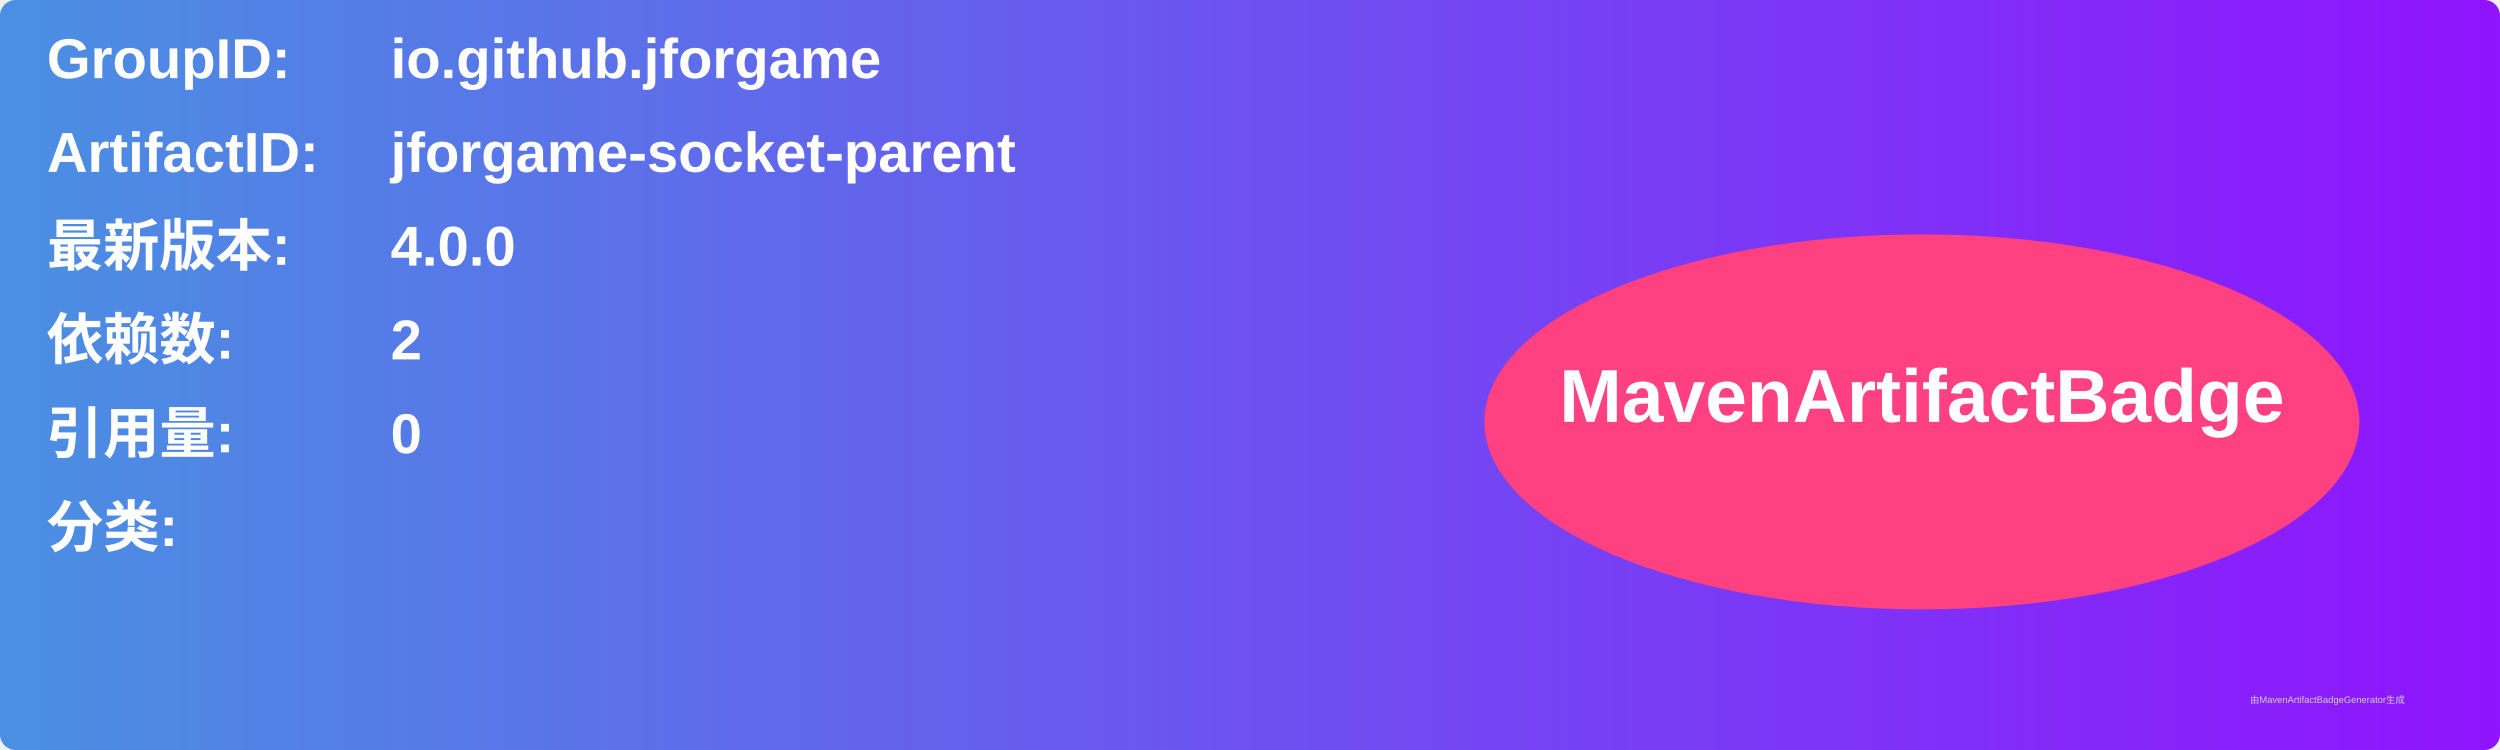
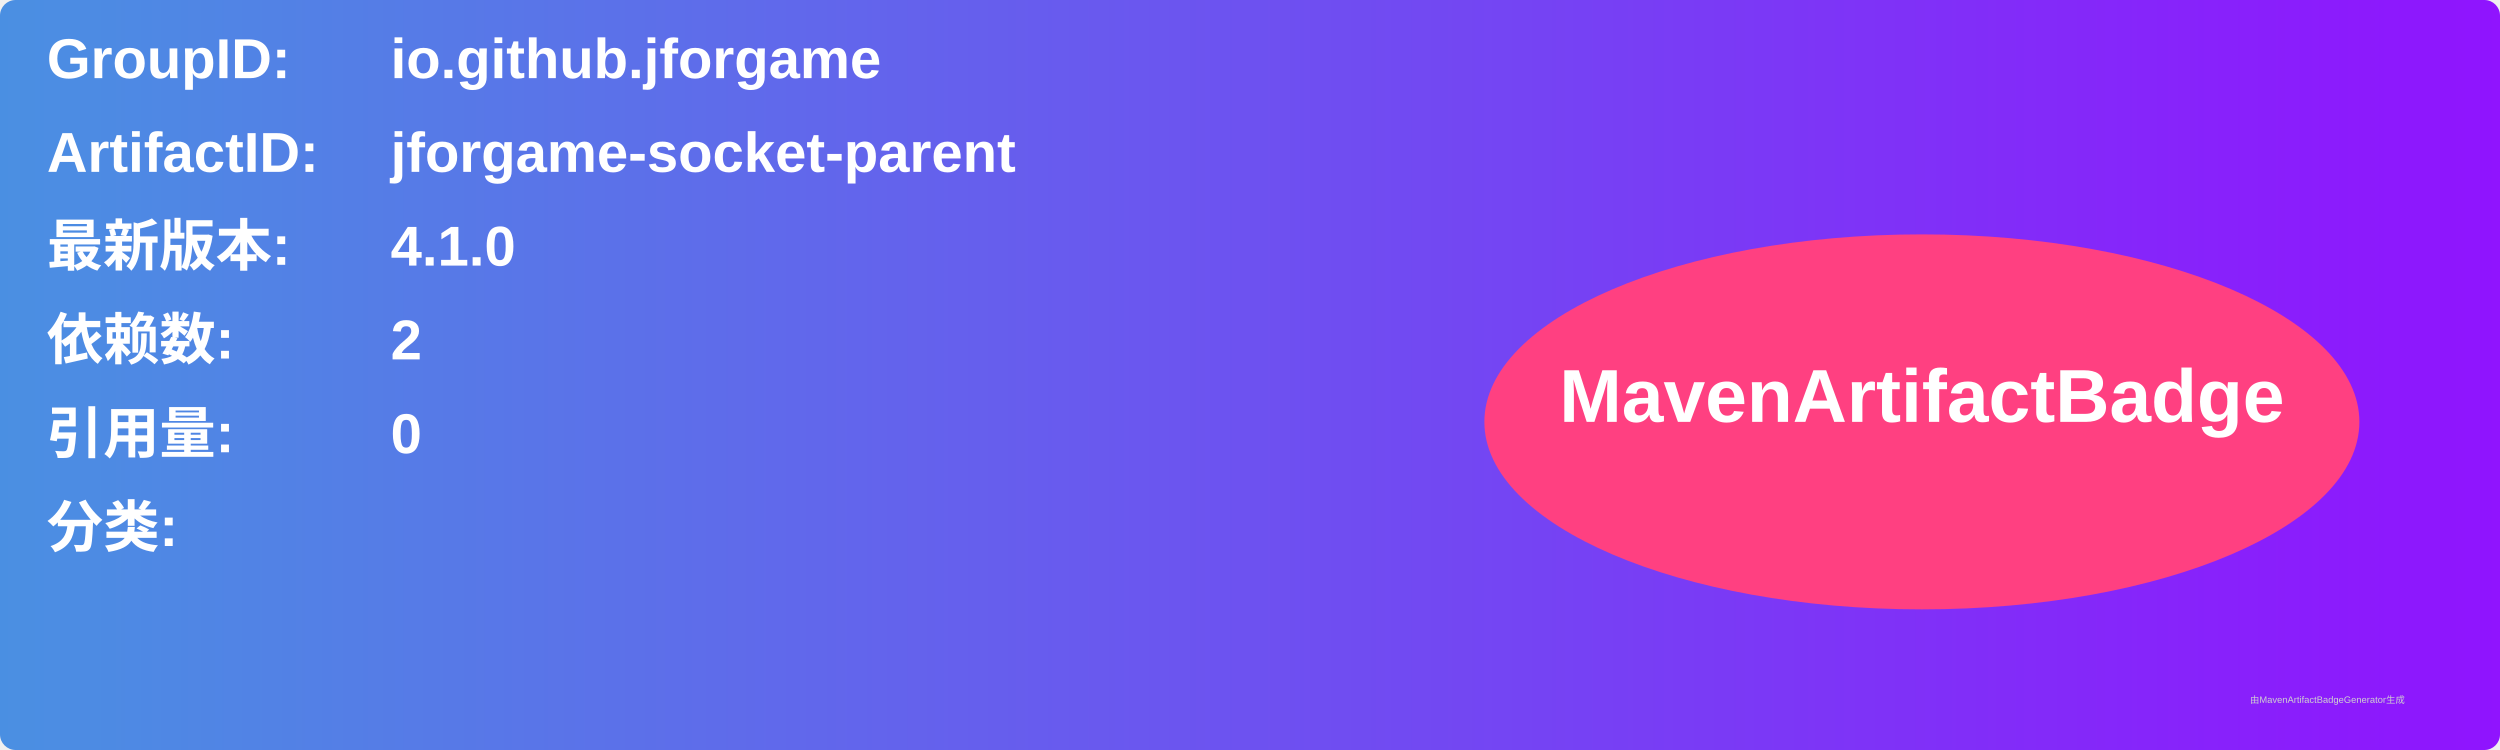
<svg xmlns="http://www.w3.org/2000/svg" width="800" height="240" viewBox="0 0 800 240">
  <linearGradient id="grad" x1="0%" y1="0%" x2="100%" y2="0%">
    <stop offset="0%" stop-color="#4a90e2" />
    <stop offset="100%" stop-color="#9013fe" />
  </linearGradient>
  <rect width="100%" height="100%" rx="5" ry="5" fill="url(#grad)" />
  <g transform="translate(15, 15)">
    <text x="0" y="10" font-family="Arial" font-size="18" fill="white" font-weight="bold" width="260">GroupID:</text>
    <text x="110" y="10" font-family="Arial" font-size="18" fill="white" font-weight="bold" width="460">io.github.jforgame</text>
    <text x="0" y="40" font-family="Arial" font-size="18" fill="white" font-weight="bold" width="260">ArtifactID:</text>
    <text x="110" y="40" font-family="Arial" font-size="18" fill="white" font-weight="bold" width="460">jforgame-socket-parent</text>
    <text x="0" y="70" font-family="Arial" font-size="18" fill="white" font-weight="bold">最新版本:</text>
    <text x="110" y="70" font-family="Arial" font-size="18" fill="white" font-weight="bold">
-       <tspan font-weight="bold">4.0.0</tspan>
+       <tspan font-weight="bold">4.1.0</tspan>
    </text>
    <text x="0" y="100" font-family="Arial" font-size="18" fill="white" font-weight="bold">依赖数: </text>
    <text x="110" y="100" font-family="Arial" font-size="18" fill="white">
      <tspan font-weight="bold">2</tspan>
    </text>
    <text x="0" y="130" font-family="Arial" font-size="18" fill="white" font-weight="bold">引用量: </text>
    <text x="110" y="130" font-family="Arial" font-size="18" fill="white">
      <tspan font-weight="bold">0</tspan>
    </text>
    <text x="0" y="160" font-family="Arial" font-size="18" fill="white" font-weight="bold">分类:</text>
    <text x="10" y="190" font-family="Arial" font-size="10" fill="white">
      <tspan font-weight="bold" />
    </text>
    <ellipse cx="600" cy="120" rx="140" ry="60" fill="#ff4081" />
    <text x="600" y="120" text-anchor="middle" font-family="Arial" font-size="24" fill="white" font-weight="bold">MavenArtifactBadge</text>
  </g>
  <text x="720" y="225" font-family="Arial" font-size="3" fill="#d0d0d0">由MavenArtifactBadgeGenerator生成</text>
</svg>
